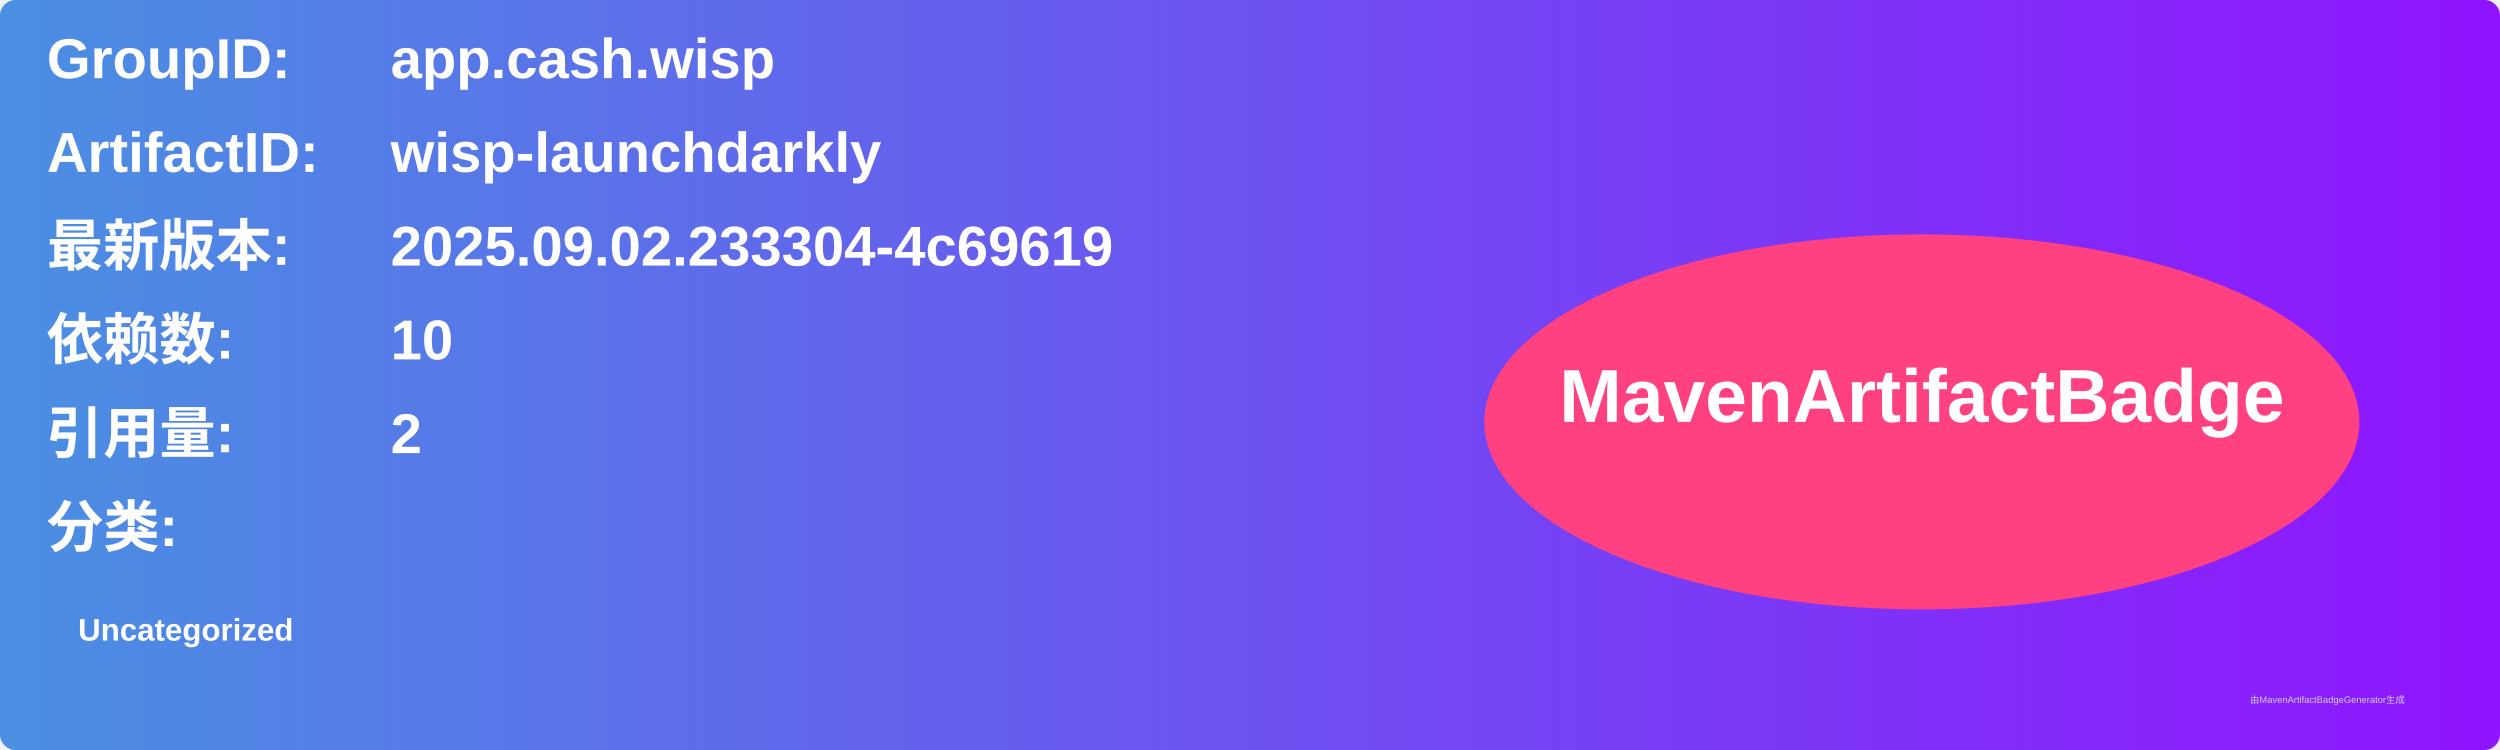
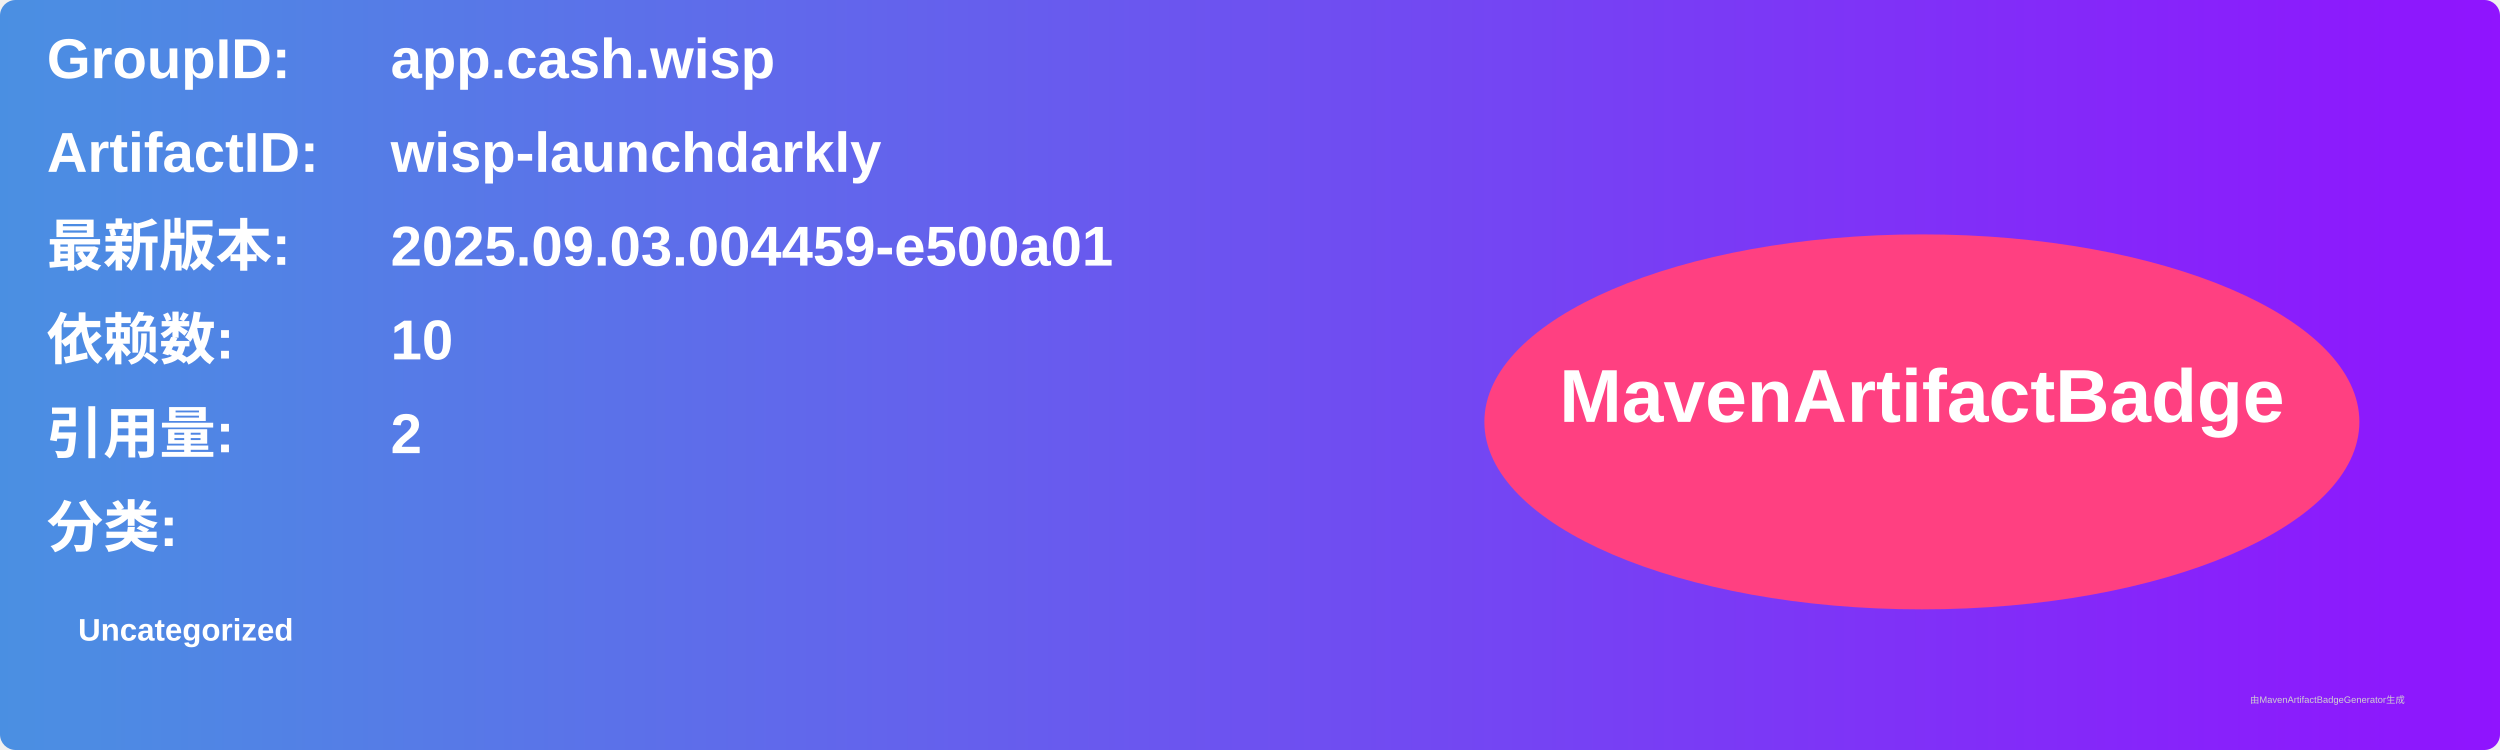
<svg xmlns="http://www.w3.org/2000/svg" width="800" height="240" viewBox="0 0 800 240">
  <linearGradient id="grad" x1="0%" y1="0%" x2="100%" y2="0%">
    <stop offset="0%" stop-color="#4a90e2" />
    <stop offset="100%" stop-color="#9013fe" />
  </linearGradient>
  <rect width="100%" height="100%" rx="5" ry="5" fill="url(#grad)" />
  <g transform="translate(15, 15)">
    <text x="0" y="10" font-family="Arial" font-size="18" fill="white" font-weight="bold" width="260">GroupID:</text>
    <text x="110" y="10" font-family="Arial" font-size="18" fill="white" font-weight="bold" width="460">app.cash.wisp</text>
    <text x="0" y="40" font-family="Arial" font-size="18" fill="white" font-weight="bold" width="260">ArtifactID:</text>
    <text x="110" y="40" font-family="Arial" font-size="18" fill="white" font-weight="bold" width="460">wisp-launchdarkly</text>
    <text x="0" y="70" font-family="Arial" font-size="18" fill="white" font-weight="bold">最新版本:</text>
    <text x="110" y="70" font-family="Arial" font-size="18" fill="white" font-weight="bold">
-       <tspan font-weight="bold">2025.09.02.233304-4c69619</tspan>
+       <tspan font-weight="bold">2025.09.03.004459-e500a01</tspan>
    </text>
    <text x="0" y="100" font-family="Arial" font-size="18" fill="white" font-weight="bold">依赖数: </text>
    <text x="110" y="100" font-family="Arial" font-size="18" fill="white">
      <tspan font-weight="bold">10</tspan>
    </text>
    <text x="0" y="130" font-family="Arial" font-size="18" fill="white" font-weight="bold">引用量: </text>
    <text x="110" y="130" font-family="Arial" font-size="18" fill="white">
      <tspan font-weight="bold">2</tspan>
    </text>
    <text x="0" y="160" font-family="Arial" font-size="18" fill="white" font-weight="bold">分类:</text>
    <text x="10" y="190" font-family="Arial" font-size="10" fill="white">
      <tspan font-weight="bold">Uncategorized</tspan>
    </text>
    <ellipse cx="600" cy="120" rx="140" ry="60" fill="#ff4081" />
    <text x="600" y="120" text-anchor="middle" font-family="Arial" font-size="24" fill="white" font-weight="bold">MavenArtifactBadge</text>
  </g>
  <text x="720" y="225" font-family="Arial" font-size="3" fill="#d0d0d0">由MavenArtifactBadgeGenerator生成</text>
</svg>
